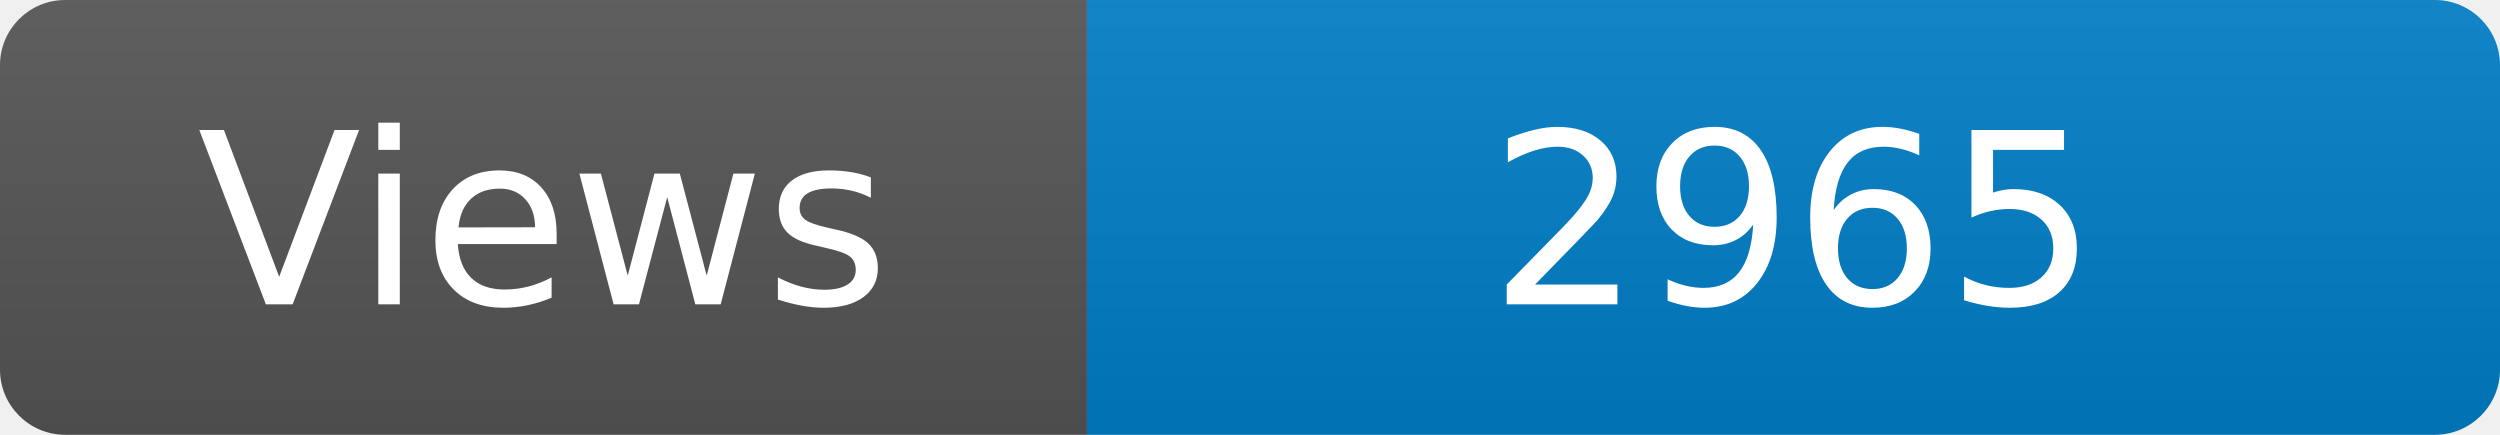
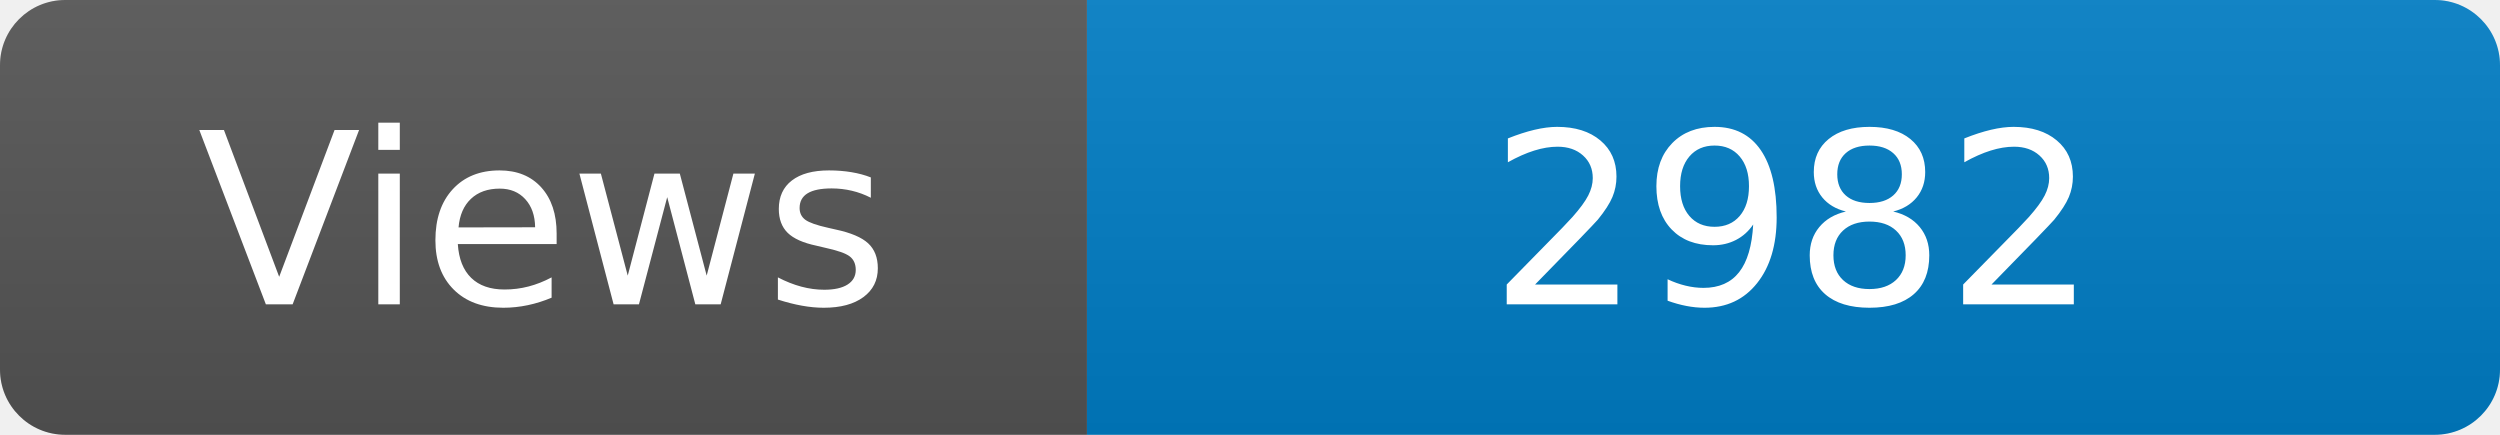
<svg xmlns="http://www.w3.org/2000/svg" width="115" height="20" role="img" aria-label="Maintained?: yes">
  <linearGradient id="s" x2="0" y2="100%">
    <stop offset="0" stop-color="#bbb" stop-opacity=".1" />
    <stop offset="1" stop-opacity=".1" />
  </linearGradient>
  <clipPath id="r">
    <rect width="115" height="20" rx="3" fill="#fff" />
  </clipPath>
  <g clip-path="url(#r)">
    <rect width="50" height="20" fill="#555" />
    <rect x="50" width="160" height="20" fill="#007ec6" />
    <rect width="115" height="20" fill="url(#s)" />
  </g>
  <g fill="#fff" text-anchor="middle" font-family="Verdana,Geneva,DejaVu Sans,sans-serif" font-size="110">
    <text x="250" y="140" transform="scale(.1)" fill="#fff">Views</text>
-     <text x="825" y="140" transform="scale(.1)" fill="#fff">2965</text>
+     <text x="825" y="140" transform="scale(.1)" fill="#fff">2982</text>
  </g>
</svg>
